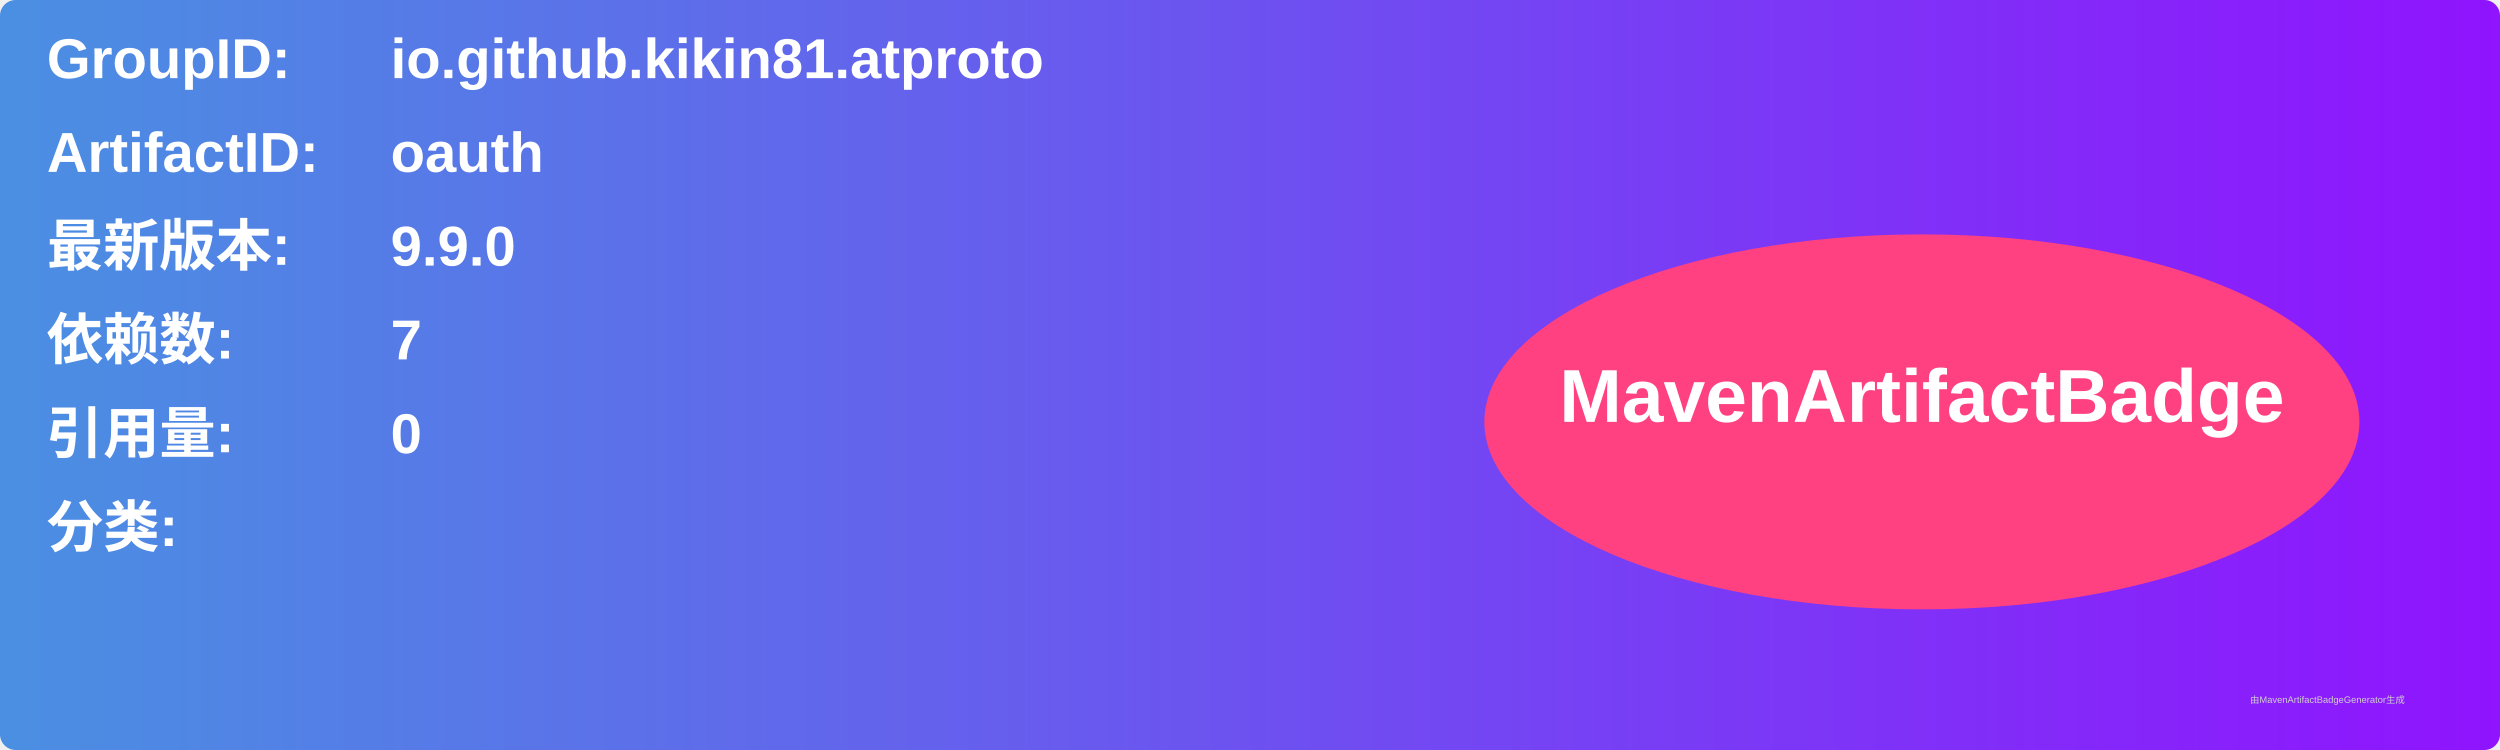
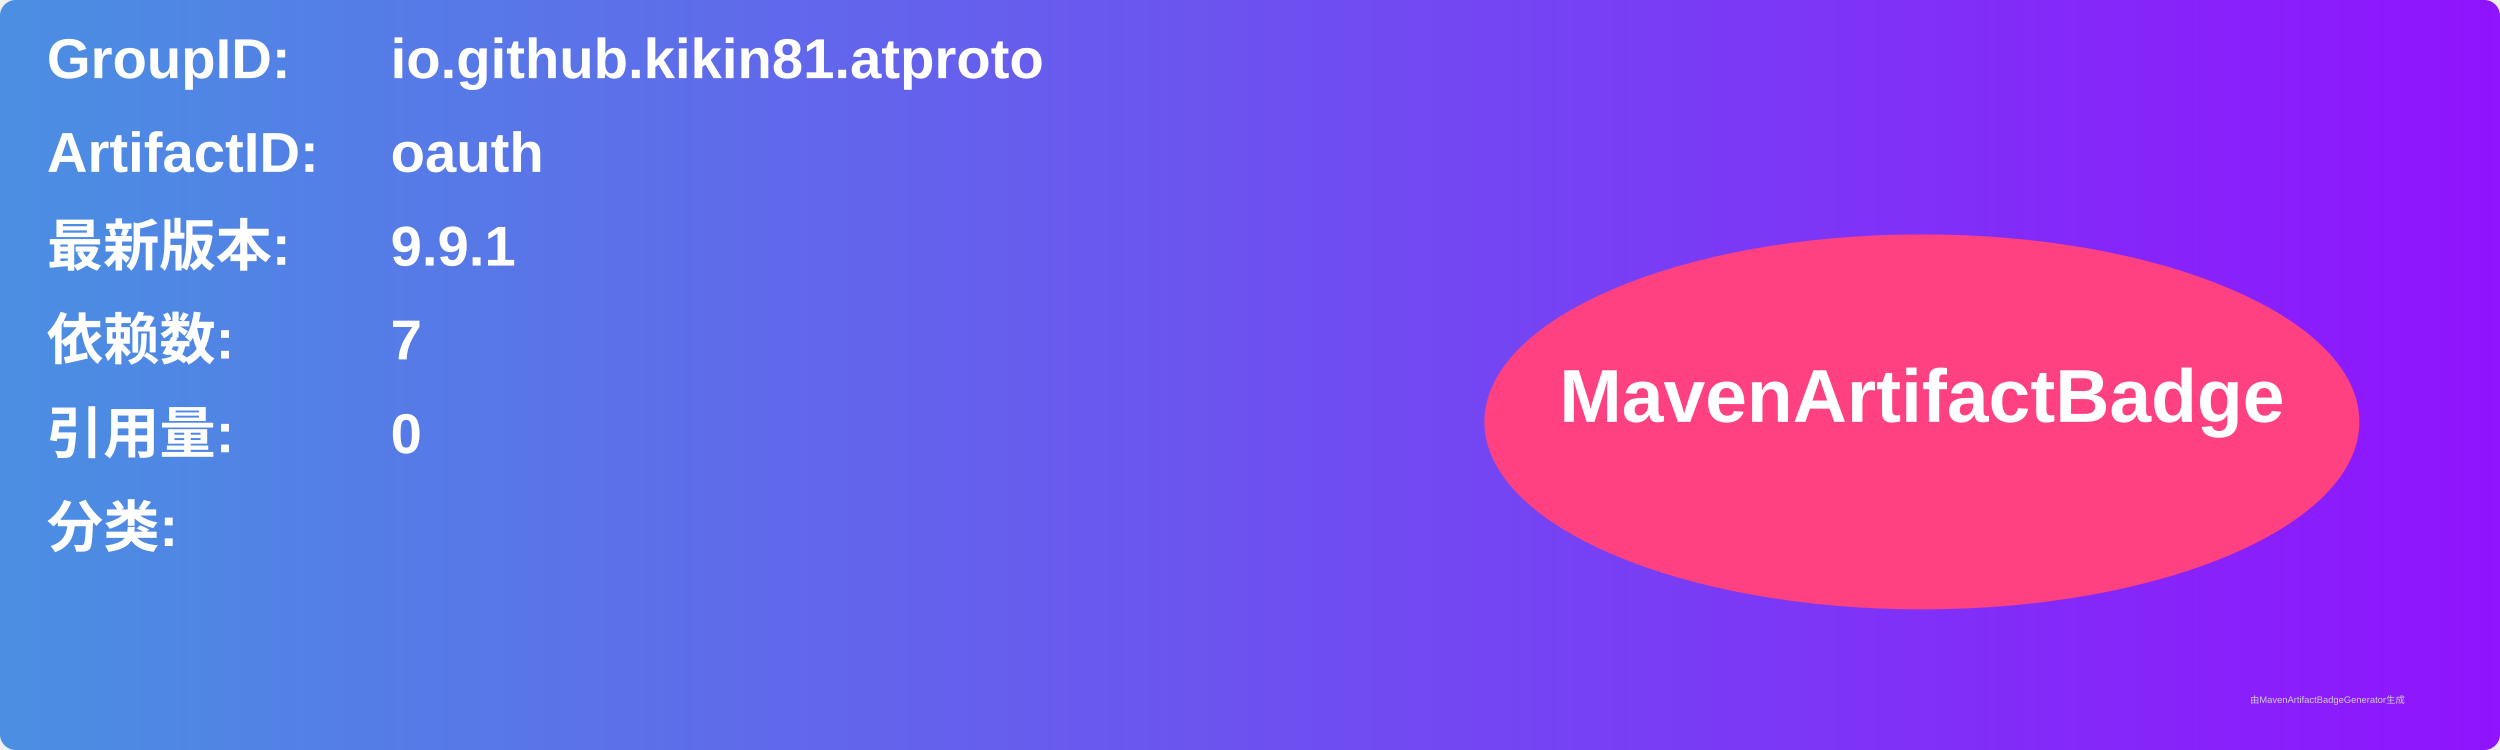
<svg xmlns="http://www.w3.org/2000/svg" width="800" height="240" viewBox="0 0 800 240">
  <linearGradient id="grad" x1="0%" y1="0%" x2="100%" y2="0%">
    <stop offset="0%" stop-color="#4a90e2" />
    <stop offset="100%" stop-color="#9013fe" />
  </linearGradient>
  <rect width="100%" height="100%" rx="5" ry="5" fill="url(#grad)" />
  <g transform="translate(15, 15)">
    <text x="0" y="10" font-family="Arial" font-size="18" fill="white" font-weight="bold" width="260">GroupID:</text>
    <text x="110" y="10" font-family="Arial" font-size="18" fill="white" font-weight="bold" width="460">io.github.kikin81.atproto</text>
    <text x="0" y="40" font-family="Arial" font-size="18" fill="white" font-weight="bold" width="260">ArtifactID:</text>
    <text x="110" y="40" font-family="Arial" font-size="18" fill="white" font-weight="bold" width="460">oauth</text>
    <text x="0" y="70" font-family="Arial" font-size="18" fill="white" font-weight="bold">最新版本:</text>
    <text x="110" y="70" font-family="Arial" font-size="18" fill="white" font-weight="bold">
-       <tspan font-weight="bold">9.9.0</tspan>
+       <tspan font-weight="bold">9.9.1</tspan>
    </text>
    <text x="0" y="100" font-family="Arial" font-size="18" fill="white" font-weight="bold">依赖数: </text>
    <text x="110" y="100" font-family="Arial" font-size="18" fill="white">
      <tspan font-weight="bold">7</tspan>
    </text>
    <text x="0" y="130" font-family="Arial" font-size="18" fill="white" font-weight="bold">引用量: </text>
    <text x="110" y="130" font-family="Arial" font-size="18" fill="white">
      <tspan font-weight="bold">0</tspan>
    </text>
    <text x="0" y="160" font-family="Arial" font-size="18" fill="white" font-weight="bold">分类:</text>
    <text x="10" y="190" font-family="Arial" font-size="10" fill="white">
      <tspan font-weight="bold" />
    </text>
    <ellipse cx="600" cy="120" rx="140" ry="60" fill="#ff4081" />
    <text x="600" y="120" text-anchor="middle" font-family="Arial" font-size="24" fill="white" font-weight="bold">MavenArtifactBadge</text>
  </g>
  <text x="720" y="225" font-family="Arial" font-size="3" fill="#d0d0d0">由MavenArtifactBadgeGenerator生成</text>
</svg>
